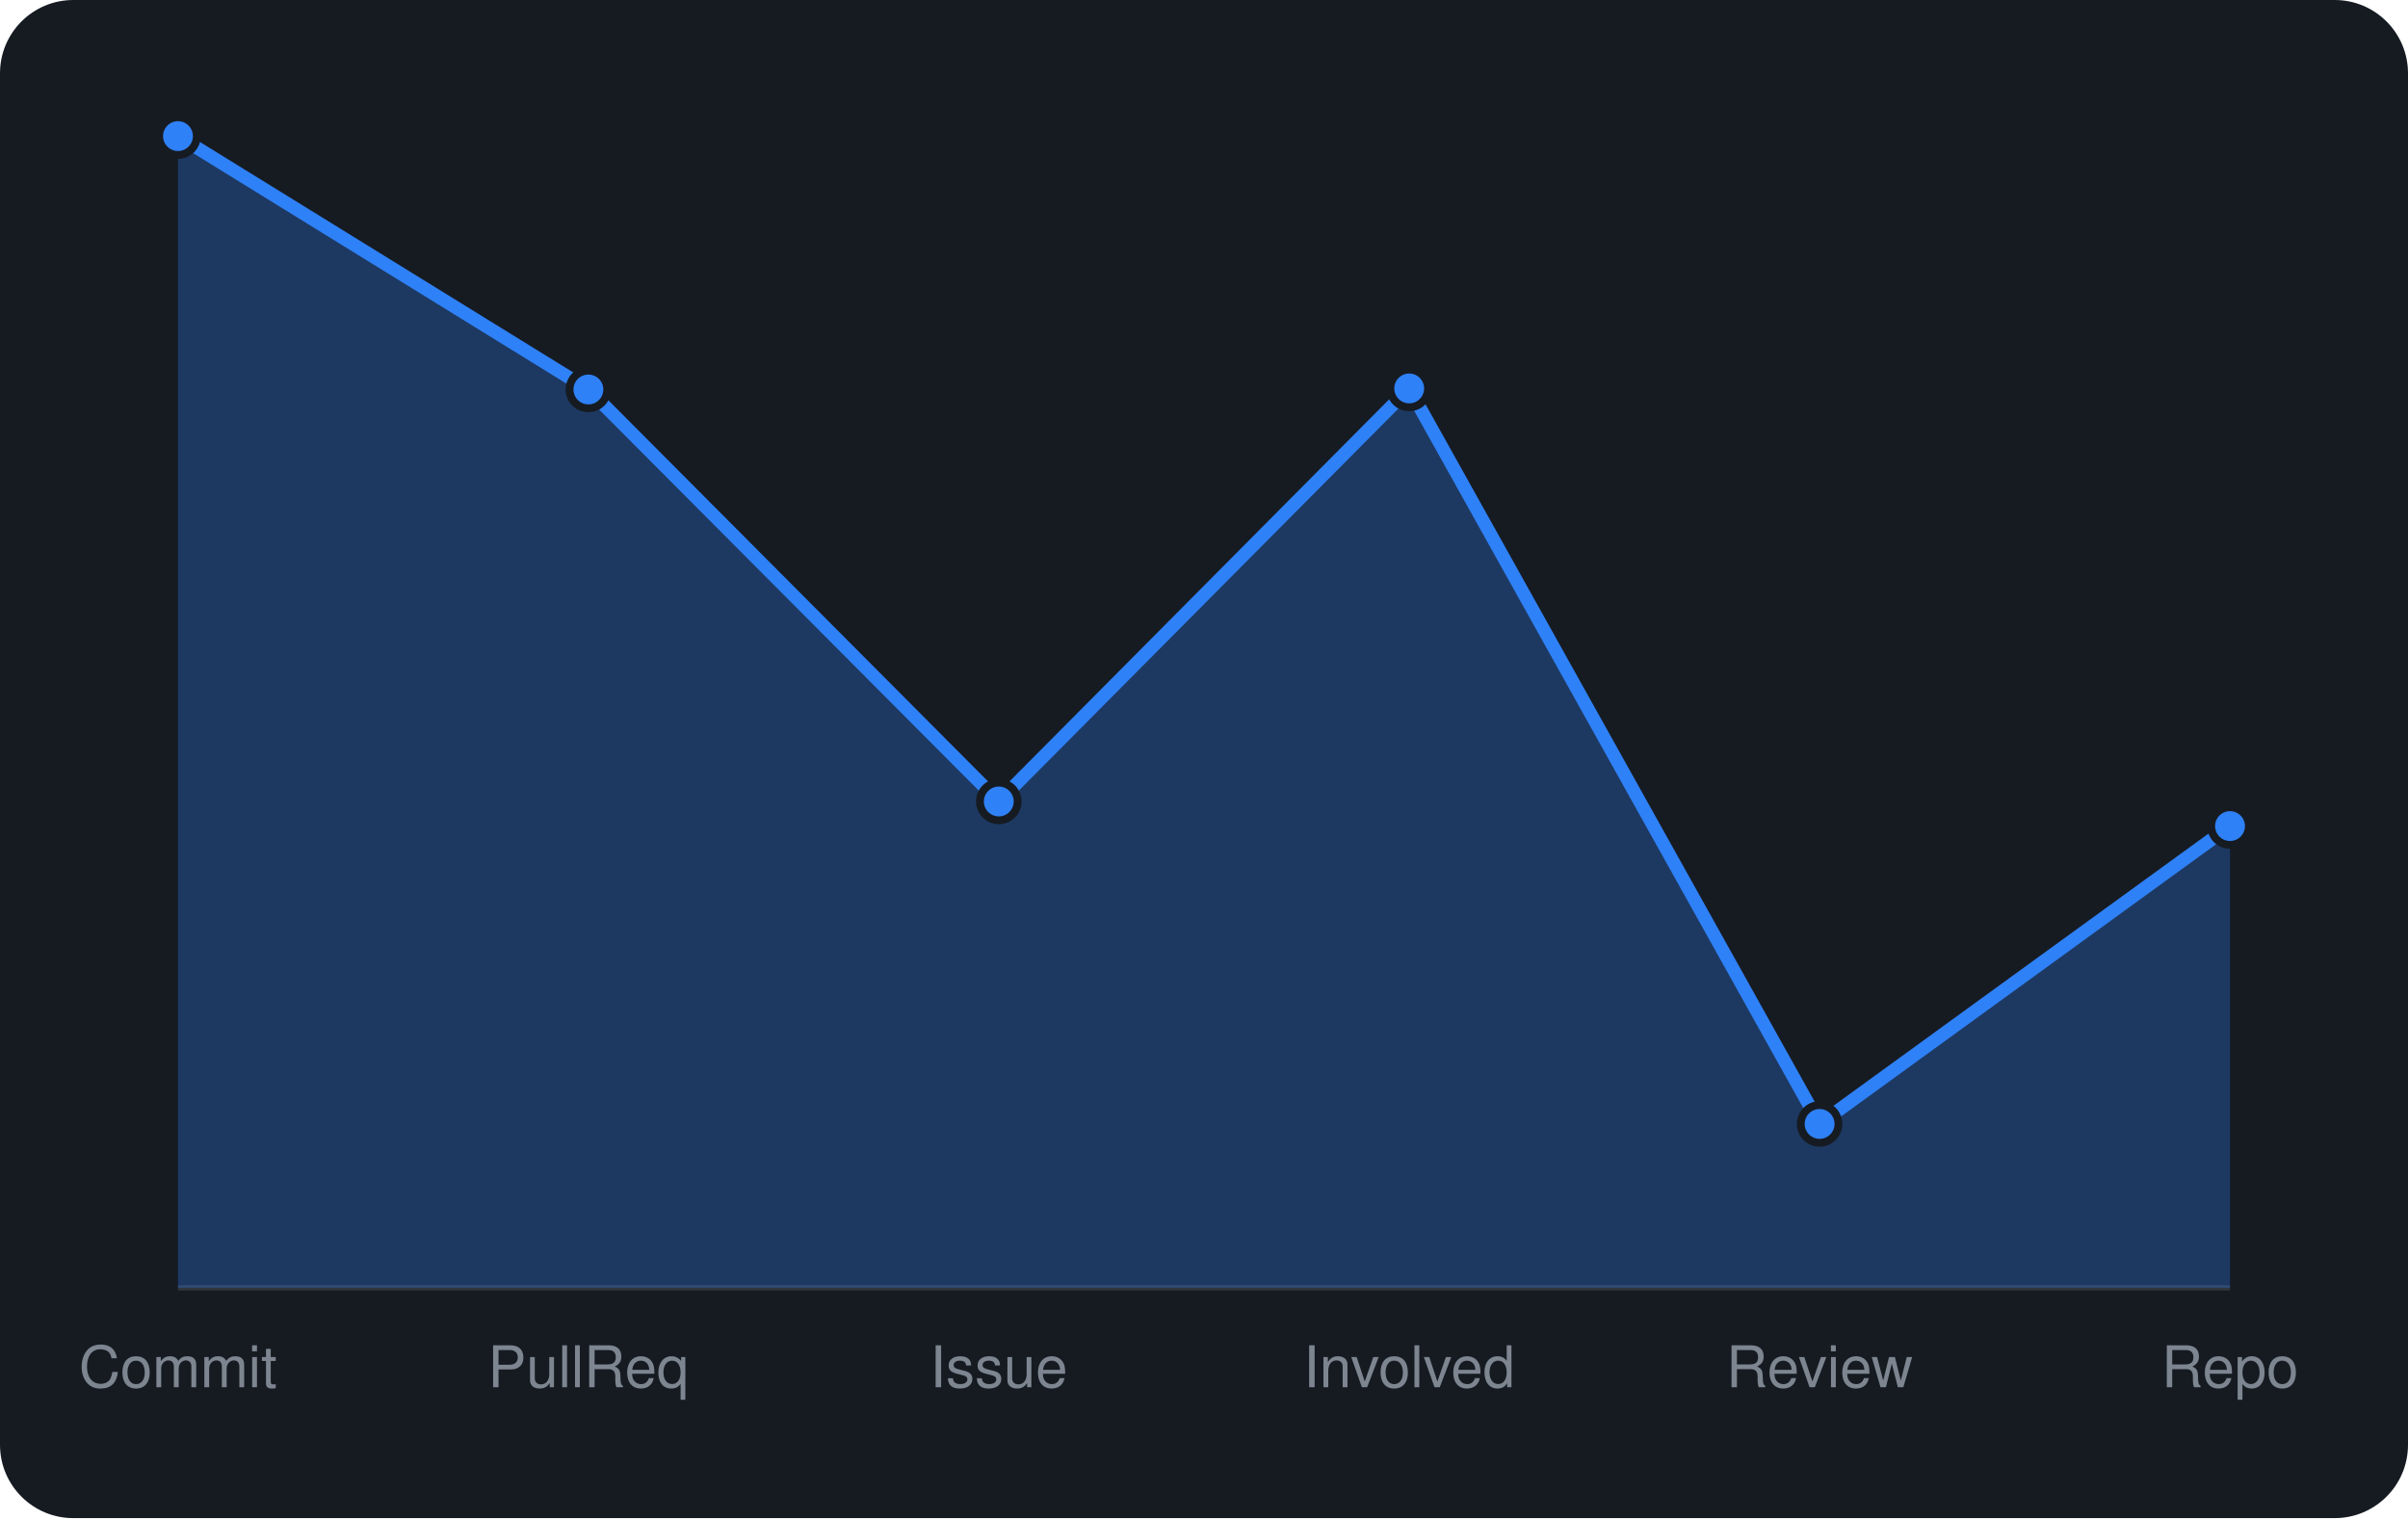
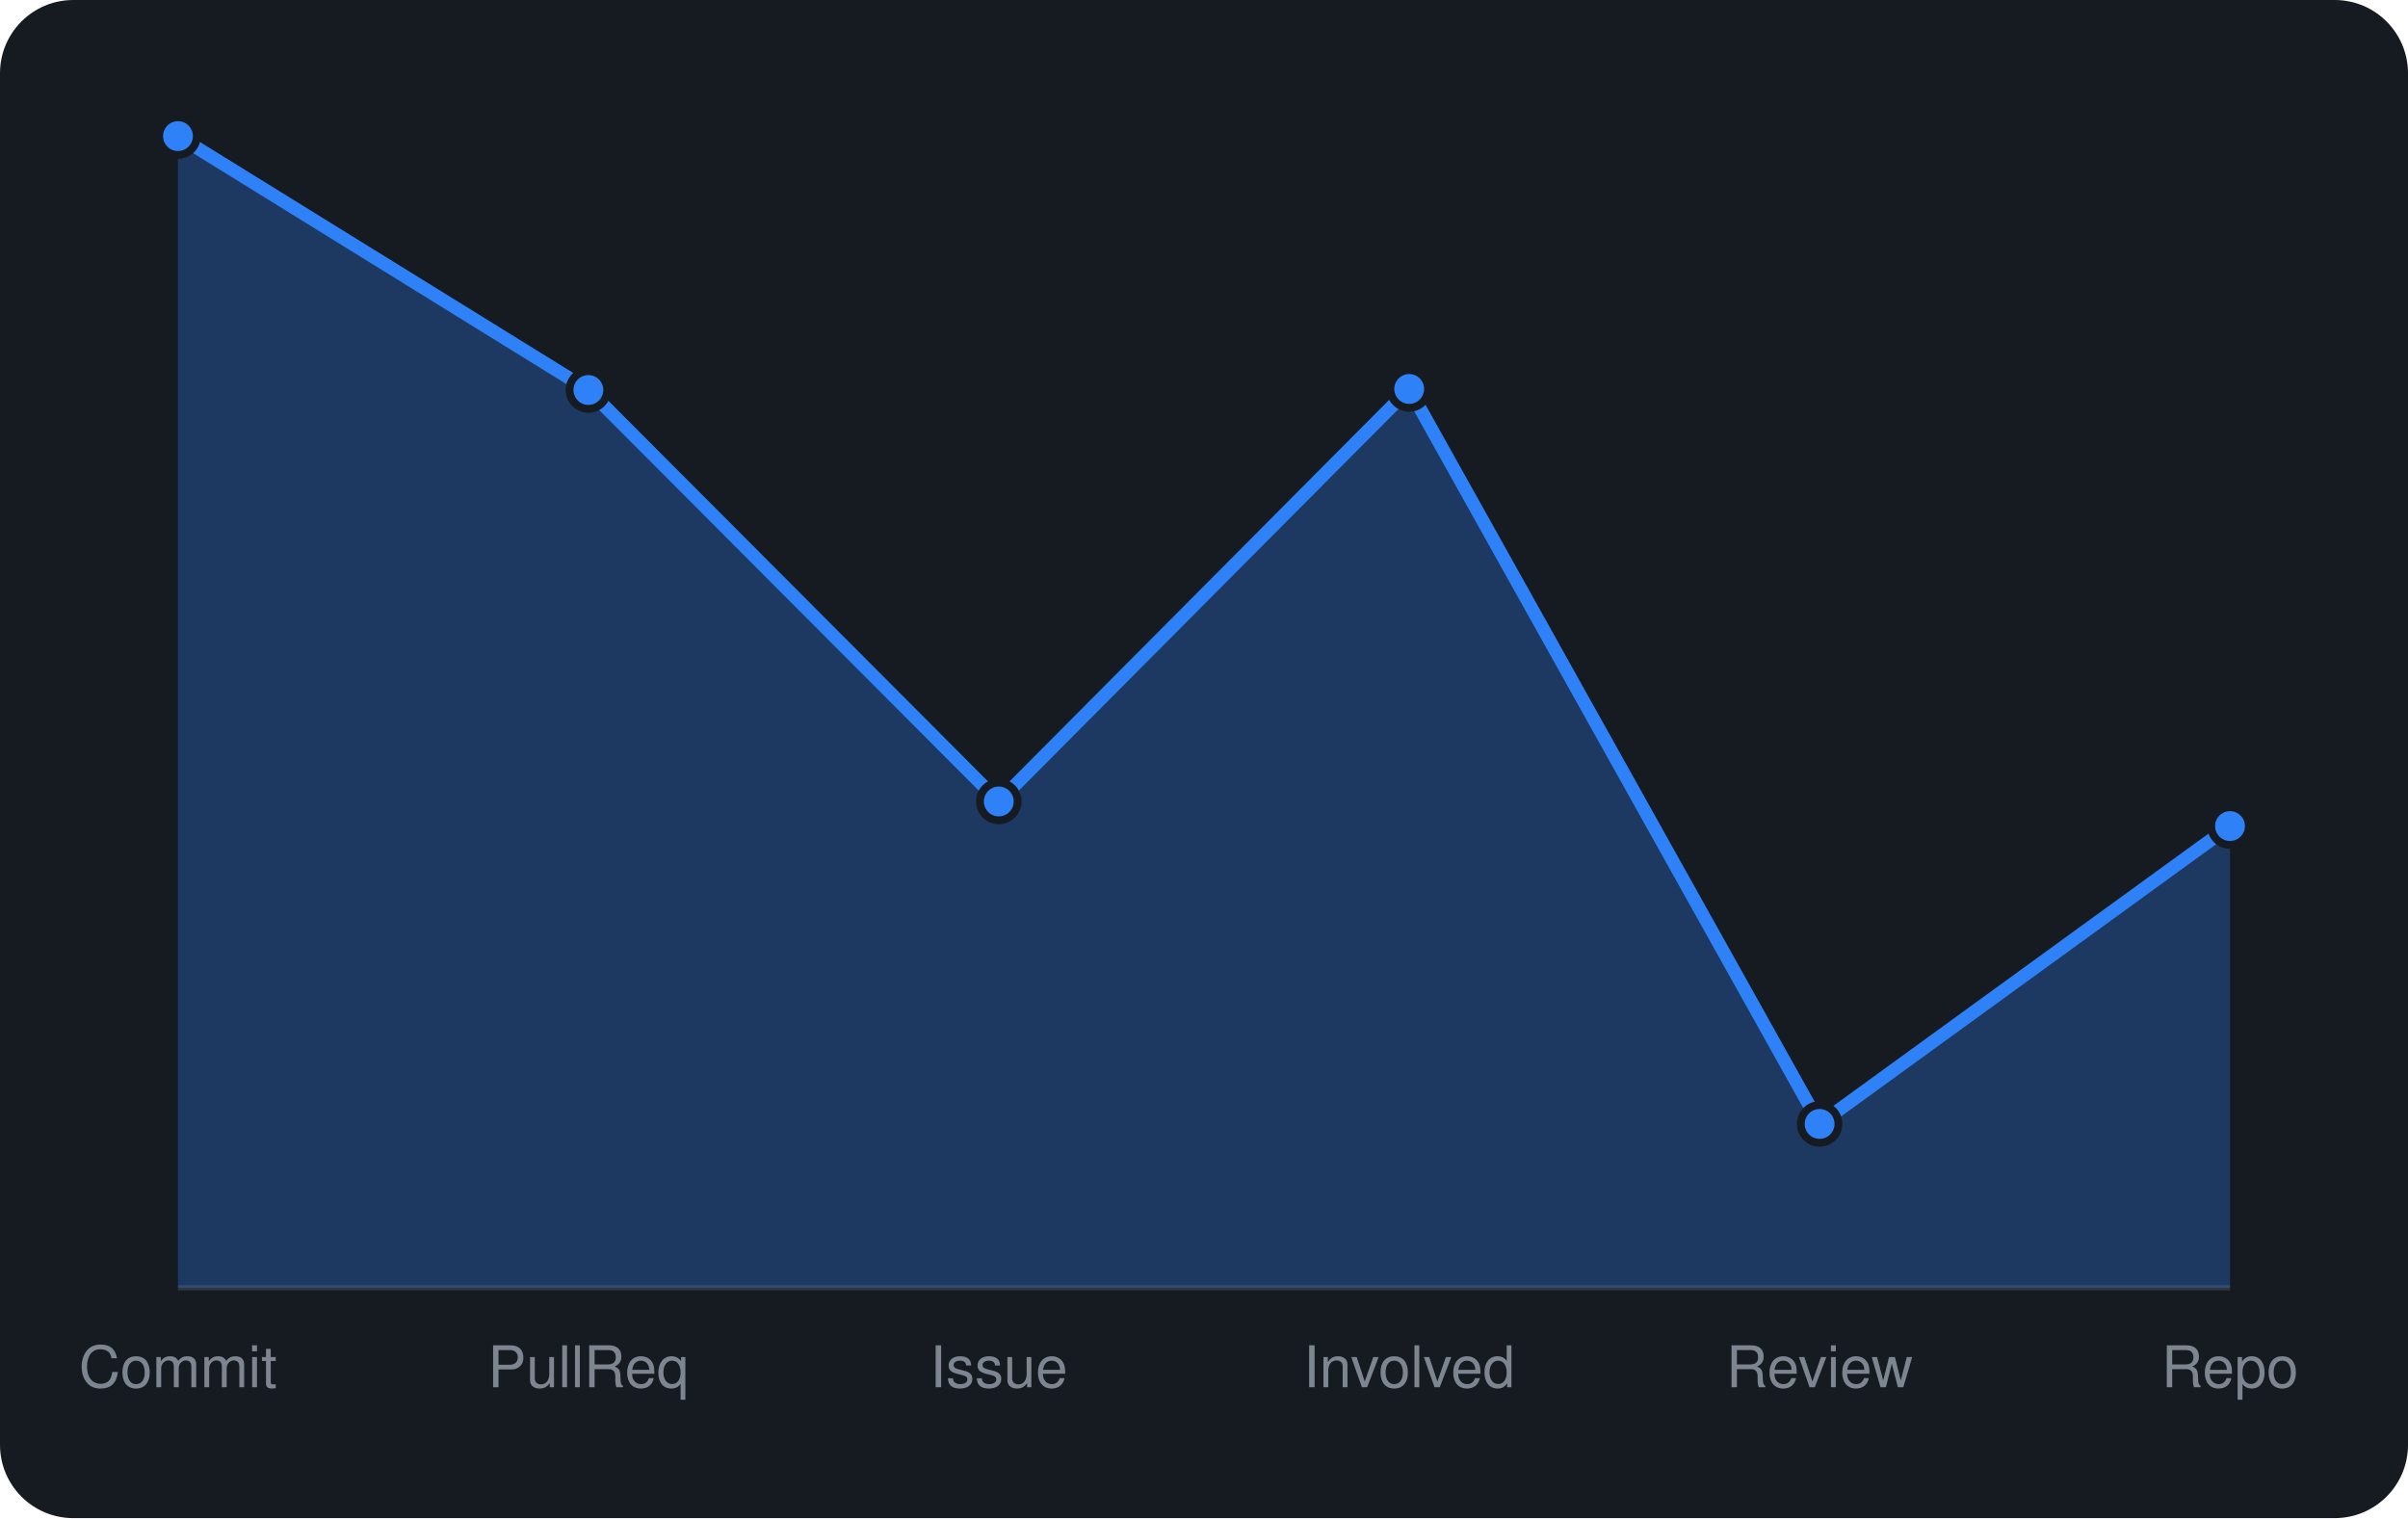
<svg xmlns="http://www.w3.org/2000/svg" viewBox="0 0 460 290" width="460" height="290" font-family="-apple-system,BlinkMacSystemFont,'Segoe UI',Helvetica,Arial,sans-serif">
  <rect width="460" height="290" rx="14" fill="#161b22" />
  <line x1="34" y1="246" x2="426" y2="246" stroke="#30363d" />
-   <path d="M34.0 246 L34.0 26.0L112.4 74.4L190.8 153.1L269.2 74.2L347.6 214.7L426.0 157.8 L426.0 246 Z" fill="rgba(47,129,247,0.3)" />
-   <path d="M34.0 26.0L112.4 74.4L190.8 153.1L269.2 74.2L347.6 214.7L426.0 157.8" fill="none" stroke="#2f81f7" stroke-width="2.5" stroke-linejoin="round" />
+   <path d="M34.0 246 L34.0 26.0L112.4 74.5L190.8 153.1L269.2 74.3L347.6 214.7L426.0 157.8 L426.0 246 Z" fill="rgba(47,129,247,0.3)" />
+   <path d="M34.0 26.0L112.4 74.5L190.8 153.1L269.2 74.3L347.6 214.7L426.0 157.8" fill="none" stroke="#2f81f7" stroke-width="2.5" stroke-linejoin="round" />
  <circle cx="34.0" cy="26.0" r="3.6" fill="#2f81f7" stroke="#161b22" stroke-width="1.5" />
-   <circle cx="112.4" cy="74.4" r="3.6" fill="#2f81f7" stroke="#161b22" stroke-width="1.5" />
+   <circle cx="112.4" cy="74.5" r="3.6" fill="#2f81f7" stroke="#161b22" stroke-width="1.5" />
  <circle cx="190.8" cy="153.1" r="3.6" fill="#2f81f7" stroke="#161b22" stroke-width="1.5" />
-   <circle cx="269.2" cy="74.2" r="3.6" fill="#2f81f7" stroke="#161b22" stroke-width="1.5" />
+   <circle cx="269.2" cy="74.3" r="3.6" fill="#2f81f7" stroke="#161b22" stroke-width="1.5" />
  <circle cx="347.6" cy="214.7" r="3.6" fill="#2f81f7" stroke="#161b22" stroke-width="1.5" />
  <circle cx="426.0" cy="157.8" r="3.6" fill="#2f81f7" stroke="#161b22" stroke-width="1.5" />
  <text x="34.0" y="265" text-anchor="middle" font-size="11" fill="#7d8590">Commit</text>
  <text x="112.4" y="265" text-anchor="middle" font-size="11" fill="#7d8590">PullReq</text>
  <text x="190.8" y="265" text-anchor="middle" font-size="11" fill="#7d8590">Issue</text>
  <text x="269.2" y="265" text-anchor="middle" font-size="11" fill="#7d8590">Involved</text>
  <text x="347.6" y="265" text-anchor="middle" font-size="11" fill="#7d8590">Review</text>
  <text x="426.0" y="265" text-anchor="middle" font-size="11" fill="#7d8590">Repo</text>
</svg>
